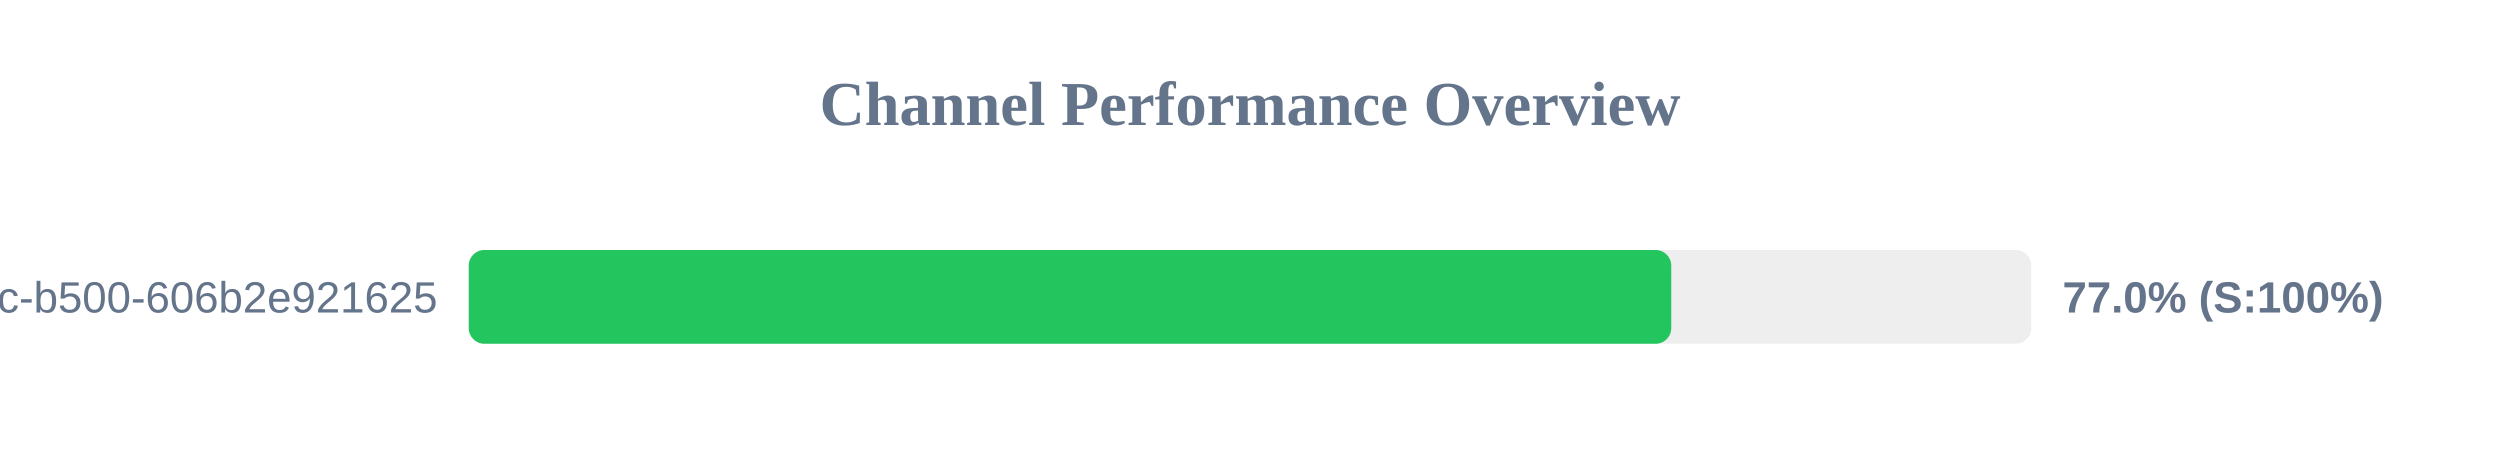
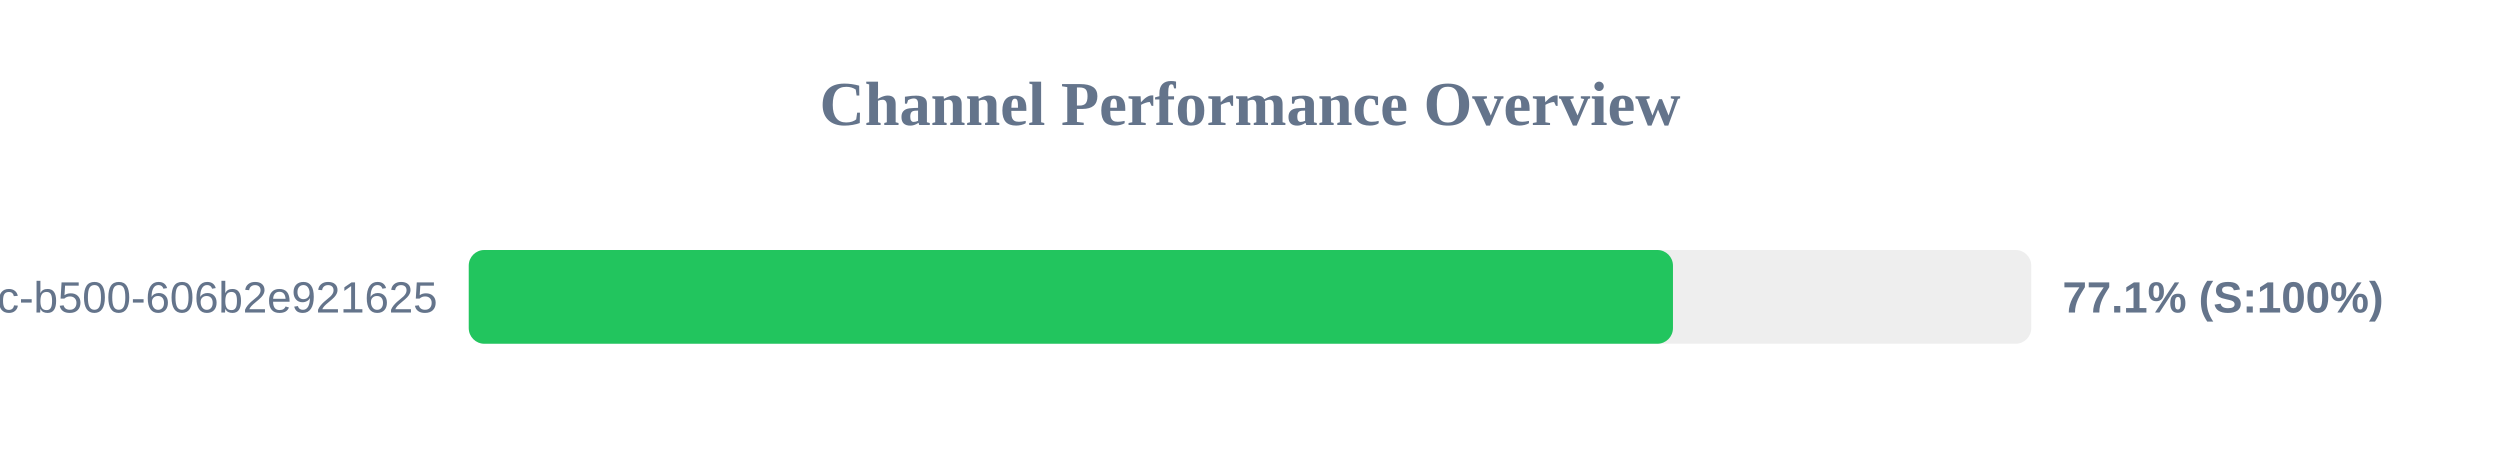
<svg xmlns="http://www.w3.org/2000/svg" width="800" height="150" version="1.1">
  <style>
        .row { font: 14px Arial; fill: #64748b; }
        .score { font: bold 14px Arial; fill: #64748b; }
    </style>
  <text x="400" y="40" text-anchor="middle" font-size="20px" font-weight="bold" fill="#64748b">Channel Performance Overview</text>
  <rect x="150" y="80" width="500" height="30" fill="#eee" rx="5" />
-   <rect x="150" y="80" width="384.8" height="30" fill="#22c55e" rx="5" />
+   <rect x="150" y="80" width="385.35" height="30" fill="#22c55e" rx="5" />
  <text x="140" y="100" text-anchor="end" class="row">?uuid=f901861b-6491-450c-b500-606b2e921625</text>
-   <text x="660" y="100" text-anchor="start" class="score">77.0% (S:100%)</text>
+   <text x="660" y="100" text-anchor="start" class="score">77.1% (S:100%)</text>
</svg>
